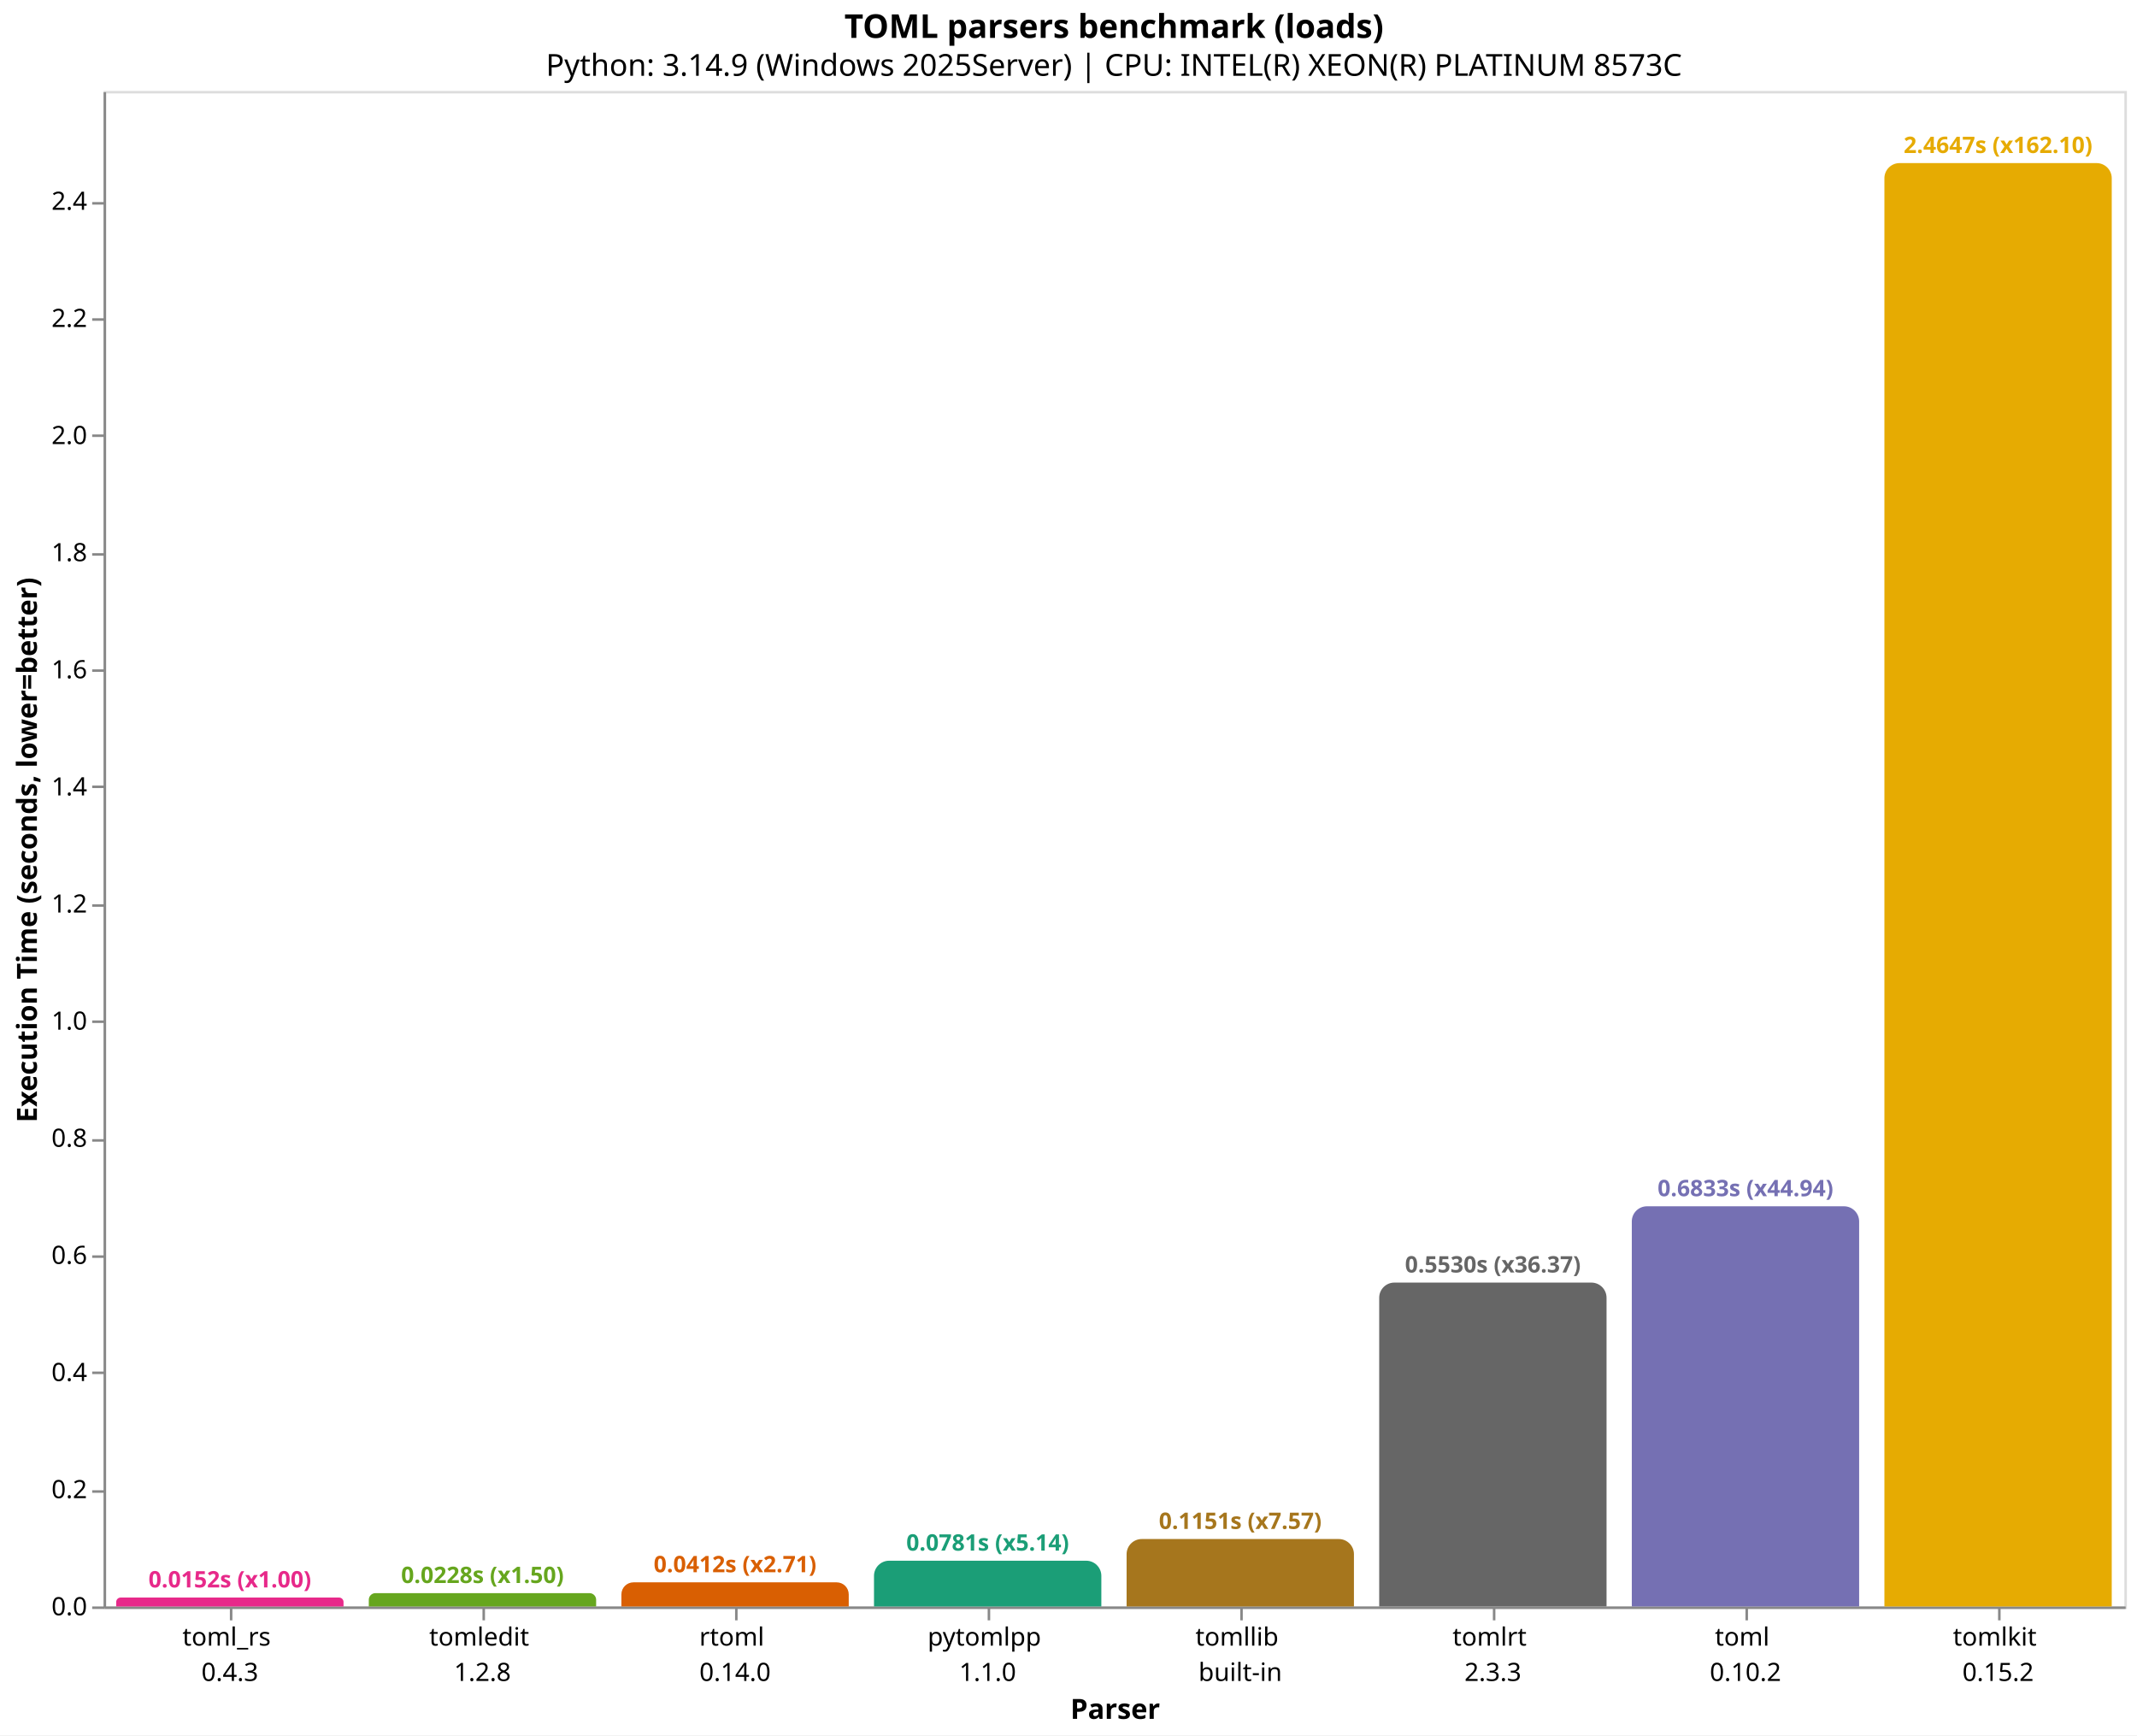
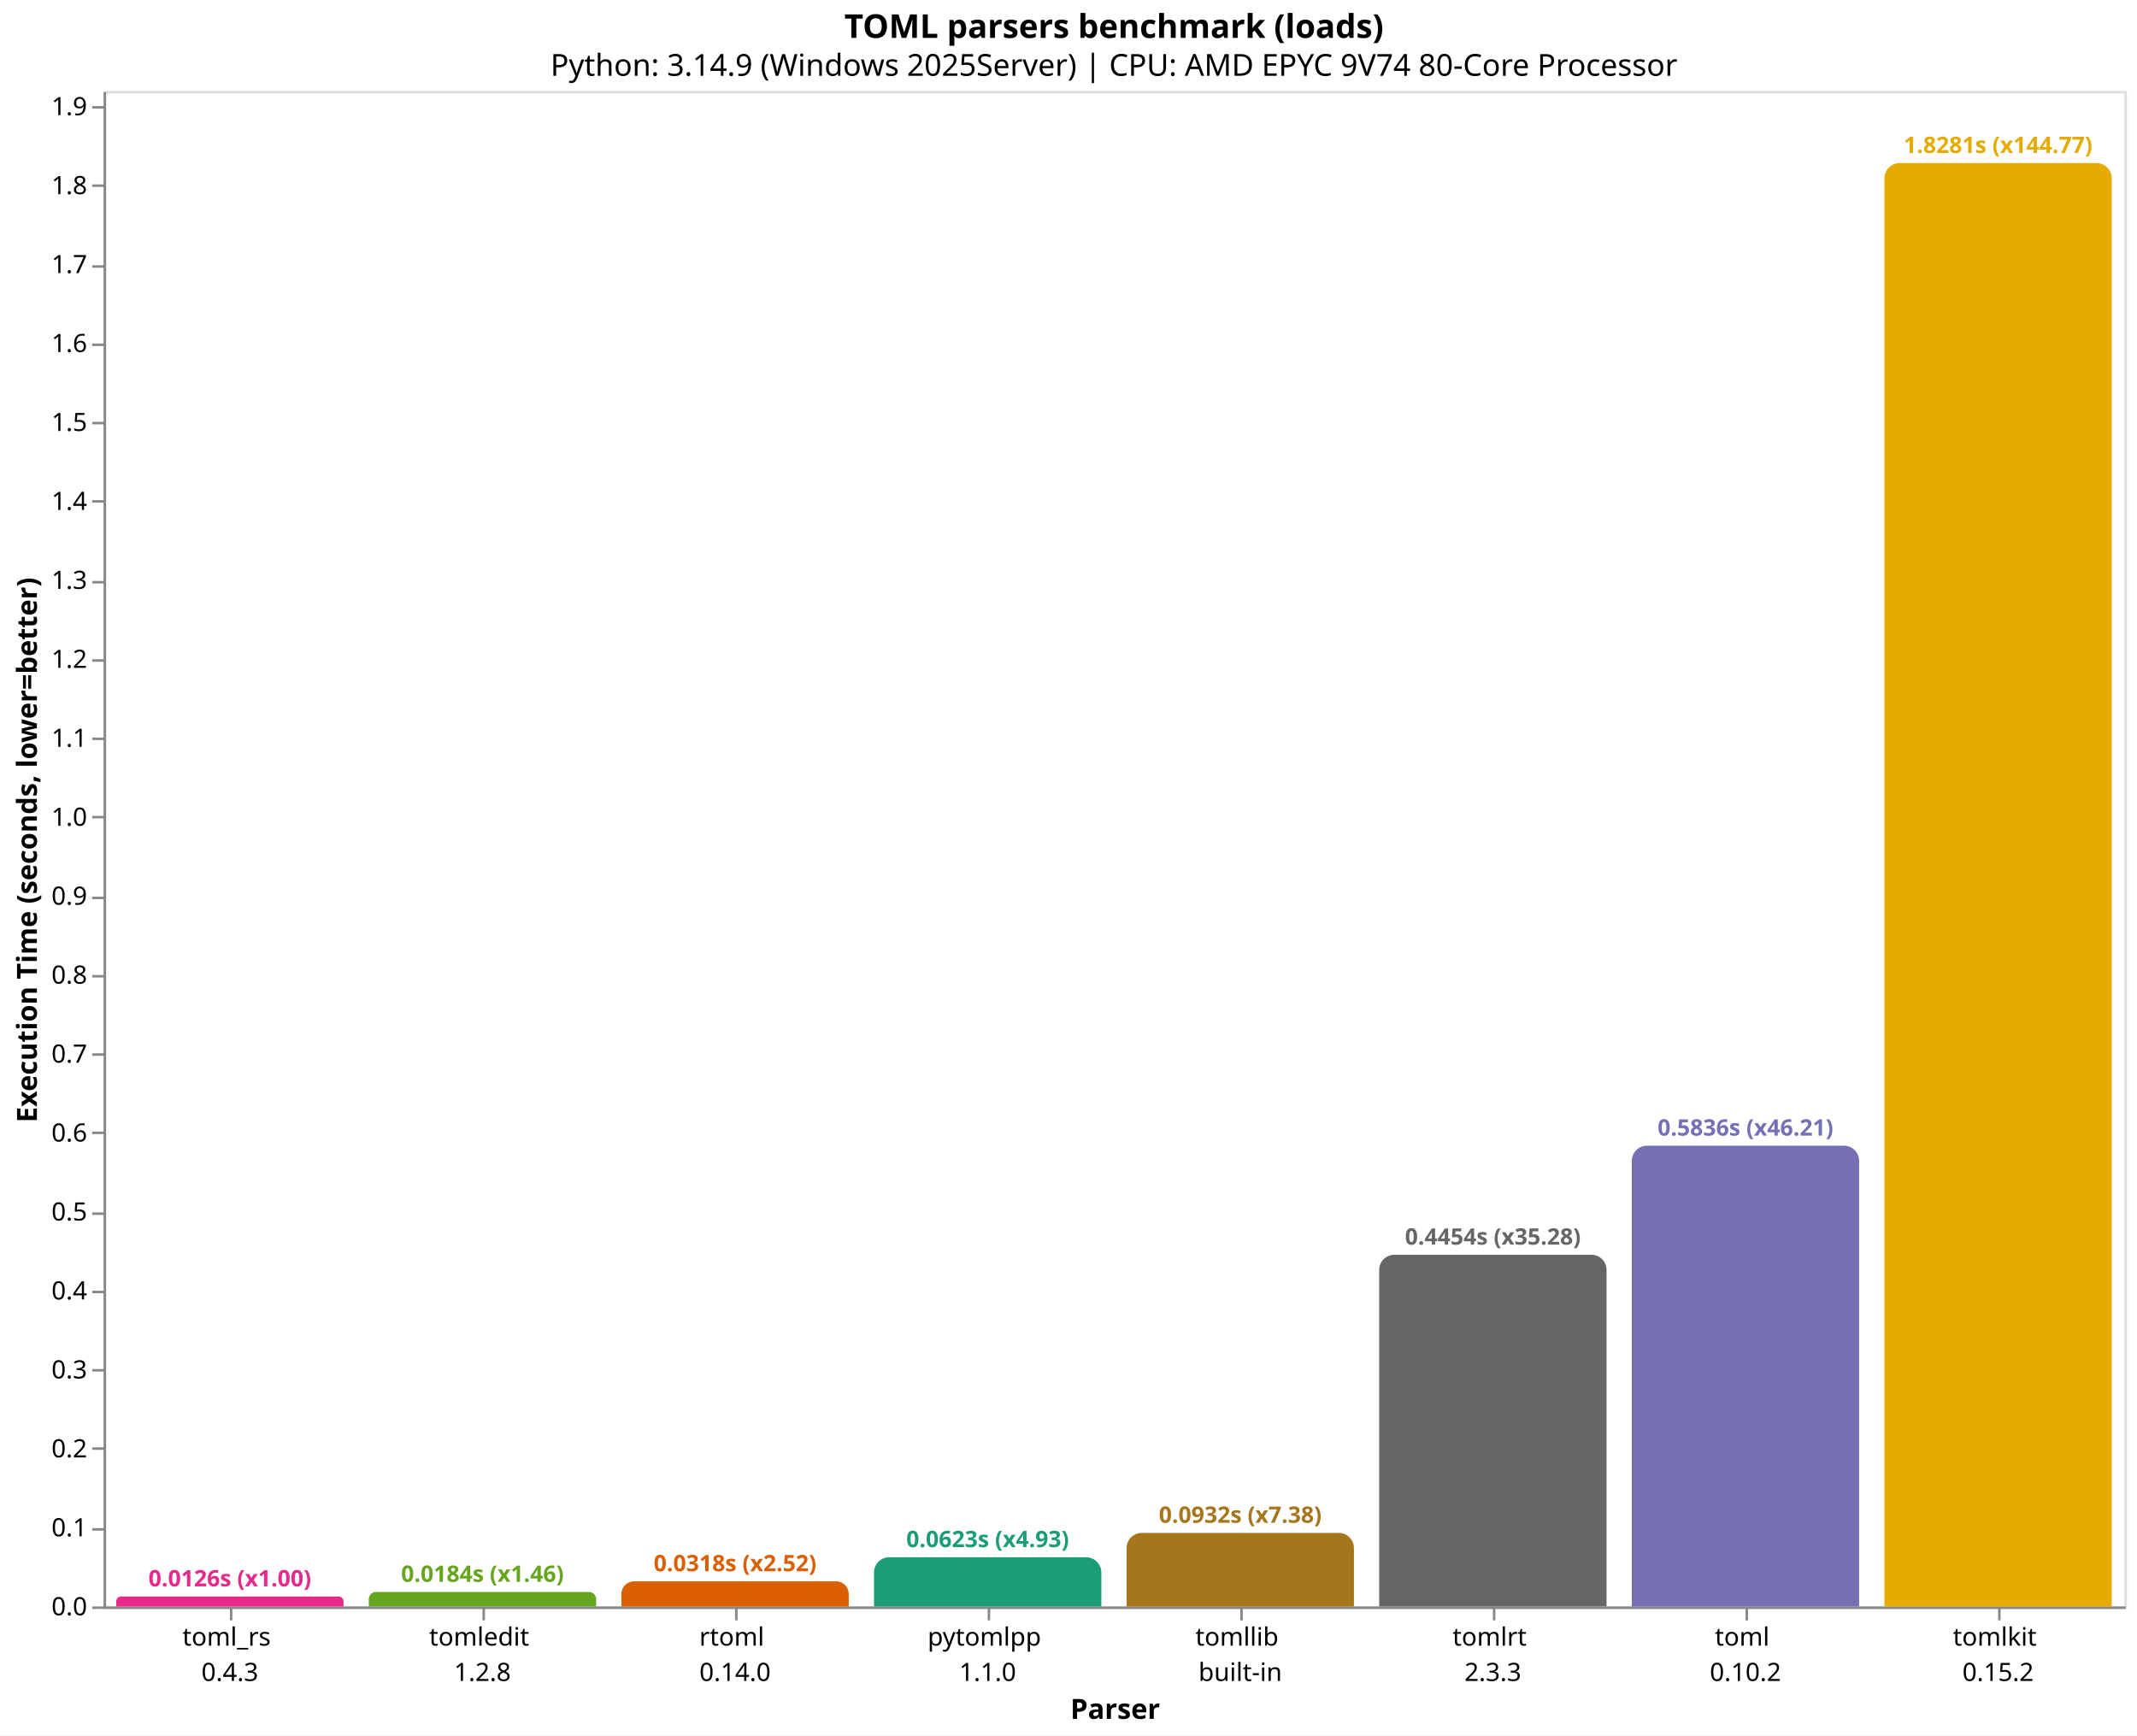
<svg xmlns="http://www.w3.org/2000/svg" version="1.1" class="marks" width="846" height="687" viewBox="0 0 846 687">
  <rect width="846" height="687" fill="white" />
  <g fill="none" stroke-miterlimit="10" transform="translate(41,36)">
    <g class="mark-group role-frame root" role="graphics-object" aria-roledescription="group mark container">
      <g transform="translate(0,0)">
        <path class="background" aria-hidden="true" d="M0.5,0.5h800v600h-800Z" stroke="#ddd" />
        <g>
          <g class="mark-group role-axis" role="graphics-symbol" aria-roledescription="axis" aria-label="X-axis titled 'Parser' for a discrete scale with 8 values: toml_rs&#10;0.4.3, tomledit&#10;1.2.8, rtoml&#10;0.14.0, pytomlpp&#10;1.1.0, tomllib&#10;built-in, ending with tomlkit&#10;0.15.2">
            <g transform="translate(0.5,600.5)">
              <path class="background" aria-hidden="true" d="M0,0h0v0h0Z" pointer-events="none" />
              <g>
                <g class="mark-rule role-axis-tick" pointer-events="none">
                  <line transform="translate(50,0)" x2="0" y2="5" stroke="#888" stroke-width="1" opacity="1" />
                  <line transform="translate(150,0)" x2="0" y2="5" stroke="#888" stroke-width="1" opacity="1" />
                  <line transform="translate(250,0)" x2="0" y2="5" stroke="#888" stroke-width="1" opacity="1" />
                  <line transform="translate(350,0)" x2="0" y2="5" stroke="#888" stroke-width="1" opacity="1" />
                  <line transform="translate(450,0)" x2="0" y2="5" stroke="#888" stroke-width="1" opacity="1" />
                  <line transform="translate(550,0)" x2="0" y2="5" stroke="#888" stroke-width="1" opacity="1" />
                  <line transform="translate(650,0)" x2="0" y2="5" stroke="#888" stroke-width="1" opacity="1" />
                  <line transform="translate(750,0)" x2="0" y2="5" stroke="#888" stroke-width="1" opacity="1" />
                </g>
                <g class="mark-text role-axis-label" pointer-events="none">
                  <text text-anchor="middle" transform="translate(49.5,15)" font-family="sans-serif" font-size="10px" fill="#000" opacity="1">
                    <tspan>toml_rs</tspan>
                    <tspan x="0" dy="14">0.4.3</tspan>
                  </text>
                  <text text-anchor="middle" transform="translate(149.5,15)" font-family="sans-serif" font-size="10px" fill="#000" opacity="1">
                    <tspan>tomledit</tspan>
                    <tspan x="0" dy="14">1.2.8</tspan>
                  </text>
                  <text text-anchor="middle" transform="translate(249.5,15)" font-family="sans-serif" font-size="10px" fill="#000" opacity="1">
                    <tspan>rtoml</tspan>
                    <tspan x="0" dy="14">0.14.0</tspan>
                  </text>
                  <text text-anchor="middle" transform="translate(349.5,15)" font-family="sans-serif" font-size="10px" fill="#000" opacity="1">
                    <tspan>pytomlpp</tspan>
                    <tspan x="0" dy="14">1.1.0</tspan>
                  </text>
                  <text text-anchor="middle" transform="translate(449.5,15)" font-family="sans-serif" font-size="10px" fill="#000" opacity="1">
                    <tspan>tomllib</tspan>
                    <tspan x="0" dy="14">built-in</tspan>
                  </text>
                  <text text-anchor="middle" transform="translate(549.5,15)" font-family="sans-serif" font-size="10px" fill="#000" opacity="1">
                    <tspan>tomlrt</tspan>
                    <tspan x="0" dy="14">2.3.3</tspan>
                  </text>
                  <text text-anchor="middle" transform="translate(649.5,15)" font-family="sans-serif" font-size="10px" fill="#000" opacity="1">
                    <tspan>toml</tspan>
                    <tspan x="0" dy="14">0.10.2</tspan>
                  </text>
                  <text text-anchor="middle" transform="translate(749.5,15)" font-family="sans-serif" font-size="10px" fill="#000" opacity="1">
                    <tspan>tomlkit</tspan>
                    <tspan x="0" dy="14">0.15.2</tspan>
                  </text>
                </g>
                <g class="mark-rule role-axis-domain" pointer-events="none">
                  <line transform="translate(0,0)" x2="800" y2="0" stroke="#888" stroke-width="1" opacity="1" />
                </g>
                <g class="mark-text role-axis-title" pointer-events="none">
                  <text text-anchor="middle" transform="translate(400,44)" font-family="sans-serif" font-size="11px" font-weight="bold" fill="#000" opacity="1">Parser</text>
                </g>
              </g>
              <path class="foreground" aria-hidden="true" d="" pointer-events="none" display="none" />
            </g>
          </g>
-           <g class="mark-group role-axis" role="graphics-symbol" aria-roledescription="axis" aria-label="Y-axis titled 'Execution Time (seconds, lower=better)' for a linear scale with values from 0.0 to 2.6">
+           <g class="mark-group role-axis" role="graphics-symbol" aria-roledescription="axis" aria-label="Y-axis titled 'Execution Time (seconds, lower=better)' for a linear scale with values from 0.0 to 1.9">
            <g transform="translate(0.5,0.5)">
              <path class="background" aria-hidden="true" d="M0,0h0v0h0Z" pointer-events="none" />
              <g>
                <g class="mark-rule role-axis-tick" pointer-events="none">
                  <line transform="translate(0,600)" x2="-5" y2="0" stroke="#888" stroke-width="1" opacity="1" />
-                   <line transform="translate(0,554)" x2="-5" y2="0" stroke="#888" stroke-width="1" opacity="1" />
-                   <line transform="translate(0,507)" x2="-5" y2="0" stroke="#888" stroke-width="1" opacity="1" />
-                   <line transform="translate(0,461)" x2="-5" y2="0" stroke="#888" stroke-width="1" opacity="1" />
-                   <line transform="translate(0,415)" x2="-5" y2="0" stroke="#888" stroke-width="1" opacity="1" />
-                   <line transform="translate(0,368)" x2="-5" y2="0" stroke="#888" stroke-width="1" opacity="1" />
-                   <line transform="translate(0,322)" x2="-5" y2="0" stroke="#888" stroke-width="1" opacity="1" />
-                   <line transform="translate(0,275)" x2="-5" y2="0" stroke="#888" stroke-width="1" opacity="1" />
-                   <line transform="translate(0,229)" x2="-5" y2="0" stroke="#888" stroke-width="1" opacity="1" />
-                   <line transform="translate(0,183)" x2="-5" y2="0" stroke="#888" stroke-width="1" opacity="1" />
-                   <line transform="translate(0,136)" x2="-5" y2="0" stroke="#888" stroke-width="1" opacity="1" />
-                   <line transform="translate(0,90)" x2="-5" y2="0" stroke="#888" stroke-width="1" opacity="1" />
-                   <line transform="translate(0,44)" x2="-5" y2="0" stroke="#888" stroke-width="1" opacity="1" />
+                   <line transform="translate(0,569)" x2="-5" y2="0" stroke="#888" stroke-width="1" opacity="1" />
+                   <line transform="translate(0,537)" x2="-5" y2="0" stroke="#888" stroke-width="1" opacity="1" />
+                   <line transform="translate(0,506)" x2="-5" y2="0" stroke="#888" stroke-width="1" opacity="1" />
+                   <line transform="translate(0,475)" x2="-5" y2="0" stroke="#888" stroke-width="1" opacity="1" />
+                   <line transform="translate(0,444)" x2="-5" y2="0" stroke="#888" stroke-width="1" opacity="1" />
+                   <line transform="translate(0,412)" x2="-5" y2="0" stroke="#888" stroke-width="1" opacity="1" />
+                   <line transform="translate(0,381)" x2="-5" y2="0" stroke="#888" stroke-width="1" opacity="1" />
+                   <line transform="translate(0,350)" x2="-5" y2="0" stroke="#888" stroke-width="1" opacity="1" />
+                   <line transform="translate(0,319)" x2="-5" y2="0" stroke="#888" stroke-width="1" opacity="1" />
+                   <line transform="translate(0,287)" x2="-5" y2="0" stroke="#888" stroke-width="1" opacity="1" />
+                   <line transform="translate(0,256)" x2="-5" y2="0" stroke="#888" stroke-width="1" opacity="1" />
+                   <line transform="translate(0,225)" x2="-5" y2="0" stroke="#888" stroke-width="1" opacity="1" />
+                   <line transform="translate(0,194)" x2="-5" y2="0" stroke="#888" stroke-width="1" opacity="1" />
+                   <line transform="translate(0,162)" x2="-5" y2="0" stroke="#888" stroke-width="1" opacity="1" />
+                   <line transform="translate(0,131)" x2="-5" y2="0" stroke="#888" stroke-width="1" opacity="1" />
+                   <line transform="translate(0,100)" x2="-5" y2="0" stroke="#888" stroke-width="1" opacity="1" />
+                   <line transform="translate(0,69)" x2="-5" y2="0" stroke="#888" stroke-width="1" opacity="1" />
+                   <line transform="translate(0,37)" x2="-5" y2="0" stroke="#888" stroke-width="1" opacity="1" />
+                   <line transform="translate(0,6)" x2="-5" y2="0" stroke="#888" stroke-width="1" opacity="1" />
                </g>
                <g class="mark-text role-axis-label" pointer-events="none">
                  <text text-anchor="end" transform="translate(-7,603)" font-family="sans-serif" font-size="10px" fill="#000" opacity="1">0.0</text>
-                   <text text-anchor="end" transform="translate(-7,556.6308)" font-family="sans-serif" font-size="10px" fill="#000" opacity="1">0.2</text>
-                   <text text-anchor="end" transform="translate(-7,510.2616)" font-family="sans-serif" font-size="10px" fill="#000" opacity="1">0.4</text>
-                   <text text-anchor="end" transform="translate(-7,463.8924)" font-family="sans-serif" font-size="10px" fill="#000" opacity="1">0.6</text>
-                   <text text-anchor="end" transform="translate(-7,417.5232)" font-family="sans-serif" font-size="10px" fill="#000" opacity="1">0.8</text>
-                   <text text-anchor="end" transform="translate(-7,371.1539)" font-family="sans-serif" font-size="10px" fill="#000" opacity="1">1.0</text>
-                   <text text-anchor="end" transform="translate(-7,324.7847)" font-family="sans-serif" font-size="10px" fill="#000" opacity="1">1.2</text>
-                   <text text-anchor="end" transform="translate(-7,278.4155)" font-family="sans-serif" font-size="10px" fill="#000" opacity="1">1.4</text>
-                   <text text-anchor="end" transform="translate(-7,232.0463)" font-family="sans-serif" font-size="10px" fill="#000" opacity="1">1.6</text>
-                   <text text-anchor="end" transform="translate(-7,185.6771)" font-family="sans-serif" font-size="10px" fill="#000" opacity="1">1.8</text>
-                   <text text-anchor="end" transform="translate(-7,139.3079)" font-family="sans-serif" font-size="10px" fill="#000" opacity="1">2.0</text>
-                   <text text-anchor="end" transform="translate(-7,92.93867)" font-family="sans-serif" font-size="10px" fill="#000" opacity="1">2.2</text>
-                   <text text-anchor="end" transform="translate(-7,46.56946)" font-family="sans-serif" font-size="10px" fill="#000" opacity="1">2.4</text>
+                   <text text-anchor="end" transform="translate(-7,571.742)" font-family="sans-serif" font-size="10px" fill="#000" opacity="1">0.1</text>
+                   <text text-anchor="end" transform="translate(-7,540.4841)" font-family="sans-serif" font-size="10px" fill="#000" opacity="1">0.2</text>
+                   <text text-anchor="end" transform="translate(-7,509.2261)" font-family="sans-serif" font-size="10px" fill="#000" opacity="1">0.3</text>
+                   <text text-anchor="end" transform="translate(-7,477.9681)" font-family="sans-serif" font-size="10px" fill="#000" opacity="1">0.4</text>
+                   <text text-anchor="end" transform="translate(-7,446.7101)" font-family="sans-serif" font-size="10px" fill="#000" opacity="1">0.5</text>
+                   <text text-anchor="end" transform="translate(-7,415.4522)" font-family="sans-serif" font-size="10px" fill="#000" opacity="1">0.6</text>
+                   <text text-anchor="end" transform="translate(-7,384.1942)" font-family="sans-serif" font-size="10px" fill="#000" opacity="1">0.7</text>
+                   <text text-anchor="end" transform="translate(-7,352.9362)" font-family="sans-serif" font-size="10px" fill="#000" opacity="1">0.8</text>
+                   <text text-anchor="end" transform="translate(-7,321.6782)" font-family="sans-serif" font-size="10px" fill="#000" opacity="1">0.9</text>
+                   <text text-anchor="end" transform="translate(-7,290.4203)" font-family="sans-serif" font-size="10px" fill="#000" opacity="1">1.0</text>
+                   <text text-anchor="end" transform="translate(-7,259.1623)" font-family="sans-serif" font-size="10px" fill="#000" opacity="1">1.1</text>
+                   <text text-anchor="end" transform="translate(-7,227.9043)" font-family="sans-serif" font-size="10px" fill="#000" opacity="1">1.2</text>
+                   <text text-anchor="end" transform="translate(-7,196.6463)" font-family="sans-serif" font-size="10px" fill="#000" opacity="1">1.3</text>
+                   <text text-anchor="end" transform="translate(-7,165.3884)" font-family="sans-serif" font-size="10px" fill="#000" opacity="1">1.4</text>
+                   <text text-anchor="end" transform="translate(-7,134.1304)" font-family="sans-serif" font-size="10px" fill="#000" opacity="1">1.5</text>
+                   <text text-anchor="end" transform="translate(-7,102.8724)" font-family="sans-serif" font-size="10px" fill="#000" opacity="1">1.6</text>
+                   <text text-anchor="end" transform="translate(-7,71.61443)" font-family="sans-serif" font-size="10px" fill="#000" opacity="1">1.7</text>
+                   <text text-anchor="end" transform="translate(-7,40.35645)" font-family="sans-serif" font-size="10px" fill="#000" opacity="1">1.8</text>
+                   <text text-anchor="end" transform="translate(-7,9.098476)" font-family="sans-serif" font-size="10px" fill="#000" opacity="1">1.9</text>
                </g>
                <g class="mark-rule role-axis-domain" pointer-events="none">
                  <line transform="translate(0,600)" x2="0" y2="-600" stroke="#888" stroke-width="1" opacity="1" />
                </g>
                <g class="mark-text role-axis-title" pointer-events="none">
                  <text text-anchor="middle" transform="translate(-24.90137,300) rotate(-90) translate(0,-2)" font-family="sans-serif" font-size="11px" font-weight="bold" fill="#000" opacity="1">Execution Time (seconds, lower=better)</text>
                </g>
              </g>
              <path class="foreground" aria-hidden="true" d="" pointer-events="none" display="none" />
            </g>
          </g>
          <g class="mark-group role-scope" role="graphics-object" aria-roledescription="group mark container">
-             <g transform="translate(5,596.4749)">
-               <path class="background" aria-hidden="true" d="M1.763,0L88.237,0C89.21,0,90,0.79,90,1.763L90,3.525C90,3.525,90,3.525,90,3.525L0,3.525C0,3.525,0,3.525,0,3.525L0,1.763C0,0.79,0.79,0,1.763,0Z" />
+             <g transform="translate(5,596.053)">
+               <path class="background" aria-hidden="true" d="M1.974,0L88.026,0C89.116,0,90,0.884,90,1.974L90,3.947C90,3.947,90,3.947,90,3.947L0,3.947C0,3.947,0,3.947,0,3.947L0,1.974C0,0.884,0.884,0,1.974,0Z" />
              <g clip-path="url(#clip1)">
                <g class="mark-group role-scope" role="graphics-object" aria-roledescription="group mark container">
-                   <g transform="translate(0,-596.4749)">
-                     <path class="background" aria-hidden="true" d="M0,0h90v0h-90Z" />
-                     <g>
-                       <g class="mark-rect role-mark layer_0_marks" role="graphics-object" aria-roledescription="rect mark container">
-                         <path aria-label="Parser: toml_rs&#10;0.4.3; Execution Time (seconds, lower=better): 0.0152045; parser: toml_rs; Execution Time (s): 0.0152; Slowdown: 1.00" role="graphics-symbol" aria-roledescription="bar" d="M0,596.475h90v3.525h-90Z" fill="#e7298a" />
-                       </g>
-                     </g>
-                     <path class="foreground" aria-hidden="true" d="" display="none" />
-                   </g>
-                 </g>
-               </g>
-               <path class="foreground" aria-hidden="true" d="" display="none" />
-             </g>
-             <g transform="translate(105,594.7252)">
-               <path class="background" aria-hidden="true" d="M2.637,0L87.363,0C88.818,0,90,1.182,90,2.637L90,5.275C90,5.275,90,5.275,90,5.275L0,5.275C0,5.275,0,5.275,0,5.275L0,2.637C0,1.182,1.182,0,2.637,0Z" />
+                   <g transform="translate(0,-596.053)">
+                     <path class="background" aria-hidden="true" d="M0,0h90v0h-90Z" />
+                     <g>
+                       <g class="mark-rect role-mark layer_0_marks" role="graphics-object" aria-roledescription="rect mark container">
+                         <path aria-label="Parser: toml_rs&#10;0.4.3; Execution Time (seconds, lower=better): 0.0126273; parser: toml_rs; Execution Time (s): 0.0126; Slowdown: 1.00" role="graphics-symbol" aria-roledescription="bar" d="M0,596.053h90v3.947h-90Z" fill="#e7298a" />
+                       </g>
+                     </g>
+                     <path class="foreground" aria-hidden="true" d="" display="none" />
+                   </g>
+                 </g>
+               </g>
+               <path class="foreground" aria-hidden="true" d="" display="none" />
+             </g>
+             <g transform="translate(105,594.2545)">
+               <path class="background" aria-hidden="true" d="M2.873,0L87.127,0C88.713,0,90,1.287,90,2.873L90,5.745C90,5.745,90,5.745,90,5.745L0,5.745C0,5.745,0,5.745,0,5.745L0,2.873C0,1.287,1.287,0,2.873,0Z" />
              <g clip-path="url(#clip2)">
                <g class="mark-group role-scope" role="graphics-object" aria-roledescription="group mark container">
-                   <g transform="translate(0,-594.7252)">
-                     <path class="background" aria-hidden="true" d="M0,0h90v0h-90Z" />
-                     <g>
-                       <g class="mark-rect role-mark layer_0_marks" role="graphics-object" aria-roledescription="rect mark container">
-                         <path aria-label="Parser: tomledit&#10;1.2.8; Execution Time (seconds, lower=better): 0.0227512; parser: tomledit; Execution Time (s): 0.0228; Slowdown: 1.50" role="graphics-symbol" aria-roledescription="bar" d="M0,594.725h90v5.275h-90Z" fill="#66a61e" />
-                       </g>
-                     </g>
-                     <path class="foreground" aria-hidden="true" d="" display="none" />
-                   </g>
-                 </g>
-               </g>
-               <path class="foreground" aria-hidden="true" d="" display="none" />
-             </g>
-             <g transform="translate(205,590.4559)">
-               <path class="background" aria-hidden="true" d="M4.772,0L85.228,0C87.862,0,90,2.138,90,4.772L90,9.544C90,9.544,90,9.544,90,9.544L0,9.544C0,9.544,0,9.544,0,9.544L0,4.772C0,2.138,2.138,0,4.772,0Z" />
+                   <g transform="translate(0,-594.2545)">
+                     <path class="background" aria-hidden="true" d="M0,0h90v0h-90Z" />
+                     <g>
+                       <g class="mark-rect role-mark layer_0_marks" role="graphics-object" aria-roledescription="rect mark container">
+                         <path aria-label="Parser: tomledit&#10;1.2.8; Execution Time (seconds, lower=better): 0.0183808; parser: tomledit; Execution Time (s): 0.0184; Slowdown: 1.46" role="graphics-symbol" aria-roledescription="bar" d="M0,594.255h90v5.745h-90Z" fill="#66a61e" />
+                       </g>
+                     </g>
+                     <path class="foreground" aria-hidden="true" d="" display="none" />
+                   </g>
+                 </g>
+               </g>
+               <path class="foreground" aria-hidden="true" d="" display="none" />
+             </g>
+             <g transform="translate(205,590.0667)">
+               <path class="background" aria-hidden="true" d="M4.967,0L85.033,0C87.775,0,90,2.225,90,4.967L90,9.933C90,9.933,90,9.933,90,9.933L0,9.933C0,9.933,0,9.933,0,9.933L0,4.967C0,2.225,2.225,0,4.967,0Z" />
              <g clip-path="url(#clip3)">
                <g class="mark-group role-scope" role="graphics-object" aria-roledescription="group mark container">
-                   <g transform="translate(0,-590.4559)">
-                     <path class="background" aria-hidden="true" d="M0,0h90v0h-90Z" />
-                     <g>
-                       <g class="mark-rect role-mark layer_0_marks" role="graphics-object" aria-roledescription="rect mark container">
-                         <path aria-label="Parser: rtoml&#10;0.14.0; Execution Time (seconds, lower=better): 0.0411657; parser: rtoml; Execution Time (s): 0.0412; Slowdown: 2.71" role="graphics-symbol" aria-roledescription="bar" d="M0,590.456h90v9.544h-90Z" fill="#d95f02" />
-                       </g>
-                     </g>
-                     <path class="foreground" aria-hidden="true" d="" display="none" />
-                   </g>
-                 </g>
-               </g>
-               <path class="foreground" aria-hidden="true" d="" display="none" />
-             </g>
-             <g transform="translate(305,581.895)">
-               <path class="background" aria-hidden="true" d="M6,0L84,0C87.311,0,90,2.689,90,6L90,18.105C90,18.105,90,18.105,90,18.105L0,18.105C0,18.105,0,18.105,0,18.105L0,6C0,2.689,2.689,0,6,0Z" />
+                   <g transform="translate(0,-590.0667)">
+                     <path class="background" aria-hidden="true" d="M0,0h90v0h-90Z" />
+                     <g>
+                       <g class="mark-rect role-mark layer_0_marks" role="graphics-object" aria-roledescription="rect mark container">
+                         <path aria-label="Parser: rtoml&#10;0.14.0; Execution Time (seconds, lower=better): 0.0317784; parser: rtoml; Execution Time (s): 0.0318; Slowdown: 2.52" role="graphics-symbol" aria-roledescription="bar" d="M0,590.067h90v9.933h-90Z" fill="#d95f02" />
+                       </g>
+                     </g>
+                     <path class="foreground" aria-hidden="true" d="" display="none" />
+                   </g>
+                 </g>
+               </g>
+               <path class="foreground" aria-hidden="true" d="" display="none" />
+             </g>
+             <g transform="translate(305,580.5233)">
+               <path class="background" aria-hidden="true" d="M6,0L84,0C87.311,0,90,2.689,90,6L90,19.477C90,19.477,90,19.477,90,19.477L0,19.477C0,19.477,0,19.477,0,19.477L0,6C0,2.689,2.689,0,6,0Z" />
              <g clip-path="url(#clip4)">
                <g class="mark-group role-scope" role="graphics-object" aria-roledescription="group mark container">
-                   <g transform="translate(0,-581.895)">
-                     <path class="background" aria-hidden="true" d="M0,0h90v0h-90Z" />
-                     <g>
-                       <g class="mark-rect role-mark layer_0_marks" role="graphics-object" aria-roledescription="rect mark container">
-                         <path aria-label="Parser: pytomlpp&#10;1.1.0; Execution Time (seconds, lower=better): 0.0780904; parser: pytomlpp; Execution Time (s): 0.0781; Slowdown: 5.14" role="graphics-symbol" aria-roledescription="bar" d="M0,581.895h90v18.105h-90Z" fill="#1b9e77" />
-                       </g>
-                     </g>
-                     <path class="foreground" aria-hidden="true" d="" display="none" />
-                   </g>
-                 </g>
-               </g>
-               <path class="foreground" aria-hidden="true" d="" display="none" />
-             </g>
-             <g transform="translate(405,573.3092)">
-               <path class="background" aria-hidden="true" d="M6,0L84,0C87.311,0,90,2.689,90,6L90,26.691C90,26.691,90,26.691,90,26.691L0,26.691C0,26.691,0,26.691,0,26.691L0,6C0,2.689,2.689,0,6,0Z" />
+                   <g transform="translate(0,-580.5233)">
+                     <path class="background" aria-hidden="true" d="M0,0h90v0h-90Z" />
+                     <g>
+                       <g class="mark-rect role-mark layer_0_marks" role="graphics-object" aria-roledescription="rect mark container">
+                         <path aria-label="Parser: pytomlpp&#10;1.1.0; Execution Time (seconds, lower=better): 0.0623096; parser: pytomlpp; Execution Time (s): 0.0623; Slowdown: 4.93" role="graphics-symbol" aria-roledescription="bar" d="M0,580.523h90v19.477h-90Z" fill="#1b9e77" />
+                       </g>
+                     </g>
+                     <path class="foreground" aria-hidden="true" d="" display="none" />
+                   </g>
+                 </g>
+               </g>
+               <path class="foreground" aria-hidden="true" d="" display="none" />
+             </g>
+             <g transform="translate(405,570.879)">
+               <path class="background" aria-hidden="true" d="M6,0L84,0C87.311,0,90,2.689,90,6L90,29.121C90,29.121,90,29.121,90,29.121L0,29.121C0,29.121,0,29.121,0,29.121L0,6C0,2.689,2.689,0,6,0Z" />
              <g clip-path="url(#clip5)">
                <g class="mark-group role-scope" role="graphics-object" aria-roledescription="group mark container">
-                   <g transform="translate(0,-573.3092)">
-                     <path class="background" aria-hidden="true" d="M0,0h90v0h-90Z" />
-                     <g>
-                       <g class="mark-rect role-mark layer_0_marks" role="graphics-object" aria-roledescription="rect mark container">
-                         <path aria-label="Parser: tomllib&#10;built-in; Execution Time (seconds, lower=better): 0.1151229; parser: tomllib; Execution Time (s): 0.1151; Slowdown: 7.57" role="graphics-symbol" aria-roledescription="bar" d="M0,573.309h90v26.691h-90Z" fill="#a6761d" />
-                       </g>
-                     </g>
-                     <path class="foreground" aria-hidden="true" d="" display="none" />
-                   </g>
-                 </g>
-               </g>
-               <path class="foreground" aria-hidden="true" d="" display="none" />
-             </g>
-             <g transform="translate(505,471.7835)">
-               <path class="background" aria-hidden="true" d="M6,0L84,0C87.311,0,90,2.689,90,6L90,128.216C90,128.216,90,128.216,90,128.216L0,128.216C0,128.216,0,128.216,0,128.216L0,6C0,2.689,2.689,0,6,0Z" />
+                   <g transform="translate(0,-570.879)">
+                     <path class="background" aria-hidden="true" d="M0,0h90v0h-90Z" />
+                     <g>
+                       <g class="mark-rect role-mark layer_0_marks" role="graphics-object" aria-roledescription="rect mark container">
+                         <path aria-label="Parser: tomllib&#10;built-in; Execution Time (seconds, lower=better): 0.0931635; parser: tomllib; Execution Time (s): 0.0932; Slowdown: 7.38" role="graphics-symbol" aria-roledescription="bar" d="M0,570.879h90v29.121h-90Z" fill="#a6761d" />
+                       </g>
+                     </g>
+                     <path class="foreground" aria-hidden="true" d="" display="none" />
+                   </g>
+                 </g>
+               </g>
+               <path class="foreground" aria-hidden="true" d="" display="none" />
+             </g>
+             <g transform="translate(505,460.7635)">
+               <path class="background" aria-hidden="true" d="M6,0L84,0C87.311,0,90,2.689,90,6L90,139.236C90,139.236,90,139.236,90,139.236L0,139.236C0,139.236,0,139.236,0,139.236L0,6C0,2.689,2.689,0,6,0Z" />
              <g clip-path="url(#clip6)">
                <g class="mark-group role-scope" role="graphics-object" aria-roledescription="group mark container">
-                   <g transform="translate(0,-471.7835)">
-                     <path class="background" aria-hidden="true" d="M0,0h90v0h-90Z" />
-                     <g>
-                       <g class="mark-rect role-mark layer_0_marks" role="graphics-object" aria-roledescription="rect mark container">
-                         <path aria-label="Parser: tomlrt&#10;2.3.3; Execution Time (seconds, lower=better): 0.5530241; parser: tomlrt; Execution Time (s): 0.5530; Slowdown: 36.37" role="graphics-symbol" aria-roledescription="bar" d="M0,471.784h90v128.216h-90Z" fill="#666666" />
-                       </g>
-                     </g>
-                     <path class="foreground" aria-hidden="true" d="" display="none" />
-                   </g>
-                 </g>
-               </g>
-               <path class="foreground" aria-hidden="true" d="" display="none" />
-             </g>
-             <g transform="translate(605,441.5767)">
-               <path class="background" aria-hidden="true" d="M6,0L84,0C87.311,0,90,2.689,90,6L90,158.423C90,158.423,90,158.423,90,158.423L0,158.423C0,158.423,0,158.423,0,158.423L0,6C0,2.689,2.689,0,6,0Z" />
+                   <g transform="translate(0,-460.7635)">
+                     <path class="background" aria-hidden="true" d="M0,0h90v0h-90Z" />
+                     <g>
+                       <g class="mark-rect role-mark layer_0_marks" role="graphics-object" aria-roledescription="rect mark container">
+                         <path aria-label="Parser: tomlrt&#10;2.3.3; Execution Time (seconds, lower=better): 0.445443; parser: tomlrt; Execution Time (s): 0.4454; Slowdown: 35.28" role="graphics-symbol" aria-roledescription="bar" d="M0,460.764h90v139.236h-90Z" fill="#666666" />
+                       </g>
+                     </g>
+                     <path class="foreground" aria-hidden="true" d="" display="none" />
+                   </g>
+                 </g>
+               </g>
+               <path class="foreground" aria-hidden="true" d="" display="none" />
+             </g>
+             <g transform="translate(605,417.594)">
+               <path class="background" aria-hidden="true" d="M6,0L84,0C87.311,0,90,2.689,90,6L90,182.406C90,182.406,90,182.406,90,182.406L0,182.406C0,182.406,0,182.406,0,182.406L0,6C0,2.689,2.689,0,6,0Z" />
              <g clip-path="url(#clip7)">
                <g class="mark-group role-scope" role="graphics-object" aria-roledescription="group mark container">
-                   <g transform="translate(0,-441.5767)">
-                     <path class="background" aria-hidden="true" d="M0,0h90v0h-90Z" />
-                     <g>
-                       <g class="mark-rect role-mark layer_0_marks" role="graphics-object" aria-roledescription="rect mark container">
-                         <path aria-label="Parser: toml&#10;0.10.2; Execution Time (seconds, lower=better): 0.6833126; parser: toml; Execution Time (s): 0.6833; Slowdown: 44.94" role="graphics-symbol" aria-roledescription="bar" d="M0,441.577h90v158.423h-90Z" fill="#7570b3" />
+                   <g transform="translate(0,-417.594)">
+                     <path class="background" aria-hidden="true" d="M0,0h90v0h-90Z" />
+                     <g>
+                       <g class="mark-rect role-mark layer_0_marks" role="graphics-object" aria-roledescription="rect mark container">
+                         <path aria-label="Parser: toml&#10;0.10.2; Execution Time (seconds, lower=better): 0.5835504; parser: toml; Execution Time (s): 0.5836; Slowdown: 46.21" role="graphics-symbol" aria-roledescription="bar" d="M0,417.594h90v182.406h-90Z" fill="#7570b3" />
                      </g>
                    </g>
                    <path class="foreground" aria-hidden="true" d="" display="none" />
                  </g>
                </g>
              </g>
              <path class="foreground" aria-hidden="true" d="" display="none" />
            </g>
            <g transform="translate(705,28.57143)">
              <path class="background" aria-hidden="true" d="M6,0L84,0C87.311,0,90,2.689,90,6L90,571.429C90,571.429,90,571.429,90,571.429L0,571.429C0,571.429,0,571.429,0,571.429L0,6C0,2.689,2.689,0,6,0Z" />
              <g clip-path="url(#clip8)">
                <g class="mark-group role-scope" role="graphics-object" aria-roledescription="group mark container">
                  <g transform="translate(0,-28.57143)">
                    <path class="background" aria-hidden="true" d="M0,0h90v0h-90Z" />
                    <g>
                      <g class="mark-rect role-mark layer_0_marks" role="graphics-object" aria-roledescription="rect mark container">
-                         <path aria-label="Parser: tomlkit&#10;0.15.2; Execution Time (seconds, lower=better): 2.4646896; parser: tomlkit; Execution Time (s): 2.4647; Slowdown: 162.10" role="graphics-symbol" aria-roledescription="bar" d="M0,28.571h90v571.429h-90Z" fill="#e6ab02" />
+                         <path aria-label="Parser: tomlkit&#10;0.15.2; Execution Time (seconds, lower=better): 1.8281049; parser: tomlkit; Execution Time (s): 1.8281; Slowdown: 144.77" role="graphics-symbol" aria-roledescription="bar" d="M0,28.571h90v571.429h-90Z" fill="#e6ab02" />
                      </g>
                    </g>
                    <path class="foreground" aria-hidden="true" d="" display="none" />
                  </g>
                </g>
              </g>
              <path class="foreground" aria-hidden="true" d="" display="none" />
            </g>
          </g>
          <g class="mark-text role-mark layer_1_marks" role="graphics-object" aria-roledescription="text mark container">
-             <text aria-label="Parser: toml_rs&#10;0.4.3; Execution Time (seconds, lower=better): 0.0152045; parser: toml_rs; label: 0.0152s (x1.00); Execution Time (s): 0.0152; Slowdown: 1.00" role="graphics-symbol" aria-roledescription="text mark" text-anchor="middle" transform="translate(50,592.4749)" font-family="sans-serif" font-size="9px" font-weight="bold" fill="#e7298a">0.0152s (x1.00)</text>
-             <text aria-label="Parser: tomledit&#10;1.2.8; Execution Time (seconds, lower=better): 0.0227512; parser: tomledit; label: 0.0228s (x1.50); Execution Time (s): 0.0228; Slowdown: 1.50" role="graphics-symbol" aria-roledescription="text mark" text-anchor="middle" transform="translate(150,590.7252)" font-family="sans-serif" font-size="9px" font-weight="bold" fill="#66a61e">0.0228s (x1.50)</text>
-             <text aria-label="Parser: rtoml&#10;0.14.0; Execution Time (seconds, lower=better): 0.0411657; parser: rtoml; label: 0.0412s (x2.71); Execution Time (s): 0.0412; Slowdown: 2.71" role="graphics-symbol" aria-roledescription="text mark" text-anchor="middle" transform="translate(250,586.4559)" font-family="sans-serif" font-size="9px" font-weight="bold" fill="#d95f02">0.0412s (x2.71)</text>
-             <text aria-label="Parser: pytomlpp&#10;1.1.0; Execution Time (seconds, lower=better): 0.0780904; parser: pytomlpp; label: 0.0781s (x5.14); Execution Time (s): 0.0781; Slowdown: 5.14" role="graphics-symbol" aria-roledescription="text mark" text-anchor="middle" transform="translate(350,577.895)" font-family="sans-serif" font-size="9px" font-weight="bold" fill="#1b9e77">0.0781s (x5.14)</text>
-             <text aria-label="Parser: tomllib&#10;built-in; Execution Time (seconds, lower=better): 0.1151229; parser: tomllib; label: 0.1151s (x7.57); Execution Time (s): 0.1151; Slowdown: 7.57" role="graphics-symbol" aria-roledescription="text mark" text-anchor="middle" transform="translate(450,569.3092)" font-family="sans-serif" font-size="9px" font-weight="bold" fill="#a6761d">0.1151s (x7.57)</text>
-             <text aria-label="Parser: tomlrt&#10;2.3.3; Execution Time (seconds, lower=better): 0.5530241; parser: tomlrt; label: 0.5530s (x36.37); Execution Time (s): 0.5530; Slowdown: 36.37" role="graphics-symbol" aria-roledescription="text mark" text-anchor="middle" transform="translate(550,467.7835)" font-family="sans-serif" font-size="9px" font-weight="bold" fill="#666666">0.5530s (x36.37)</text>
-             <text aria-label="Parser: toml&#10;0.10.2; Execution Time (seconds, lower=better): 0.6833126; parser: toml; label: 0.6833s (x44.94); Execution Time (s): 0.6833; Slowdown: 44.94" role="graphics-symbol" aria-roledescription="text mark" text-anchor="middle" transform="translate(650,437.5767)" font-family="sans-serif" font-size="9px" font-weight="bold" fill="#7570b3">0.6833s (x44.94)</text>
-             <text aria-label="Parser: tomlkit&#10;0.15.2; Execution Time (seconds, lower=better): 2.4646896; parser: tomlkit; label: 2.4647s (x162.10); Execution Time (s): 2.4647; Slowdown: 162.10" role="graphics-symbol" aria-roledescription="text mark" text-anchor="middle" transform="translate(750,24.57143)" font-family="sans-serif" font-size="9px" font-weight="bold" fill="#e6ab02">2.4647s (x162.10)</text>
+             <text aria-label="Parser: toml_rs&#10;0.4.3; Execution Time (seconds, lower=better): 0.0126273; parser: toml_rs; label: 0.0126s (x1.00); Execution Time (s): 0.0126; Slowdown: 1.00" role="graphics-symbol" aria-roledescription="text mark" text-anchor="middle" transform="translate(50,592.053)" font-family="sans-serif" font-size="9px" font-weight="bold" fill="#e7298a">0.0126s (x1.00)</text>
+             <text aria-label="Parser: tomledit&#10;1.2.8; Execution Time (seconds, lower=better): 0.0183808; parser: tomledit; label: 0.0184s (x1.46); Execution Time (s): 0.0184; Slowdown: 1.46" role="graphics-symbol" aria-roledescription="text mark" text-anchor="middle" transform="translate(150,590.2545)" font-family="sans-serif" font-size="9px" font-weight="bold" fill="#66a61e">0.0184s (x1.46)</text>
+             <text aria-label="Parser: rtoml&#10;0.14.0; Execution Time (seconds, lower=better): 0.0317784; parser: rtoml; label: 0.0318s (x2.52); Execution Time (s): 0.0318; Slowdown: 2.52" role="graphics-symbol" aria-roledescription="text mark" text-anchor="middle" transform="translate(250,586.0667)" font-family="sans-serif" font-size="9px" font-weight="bold" fill="#d95f02">0.0318s (x2.52)</text>
+             <text aria-label="Parser: pytomlpp&#10;1.1.0; Execution Time (seconds, lower=better): 0.0623096; parser: pytomlpp; label: 0.0623s (x4.93); Execution Time (s): 0.0623; Slowdown: 4.93" role="graphics-symbol" aria-roledescription="text mark" text-anchor="middle" transform="translate(350,576.5233)" font-family="sans-serif" font-size="9px" font-weight="bold" fill="#1b9e77">0.0623s (x4.93)</text>
+             <text aria-label="Parser: tomllib&#10;built-in; Execution Time (seconds, lower=better): 0.0931635; parser: tomllib; label: 0.0932s (x7.38); Execution Time (s): 0.0932; Slowdown: 7.38" role="graphics-symbol" aria-roledescription="text mark" text-anchor="middle" transform="translate(450,566.879)" font-family="sans-serif" font-size="9px" font-weight="bold" fill="#a6761d">0.0932s (x7.38)</text>
+             <text aria-label="Parser: tomlrt&#10;2.3.3; Execution Time (seconds, lower=better): 0.445443; parser: tomlrt; label: 0.4454s (x35.28); Execution Time (s): 0.4454; Slowdown: 35.28" role="graphics-symbol" aria-roledescription="text mark" text-anchor="middle" transform="translate(550,456.7635)" font-family="sans-serif" font-size="9px" font-weight="bold" fill="#666666">0.4454s (x35.28)</text>
+             <text aria-label="Parser: toml&#10;0.10.2; Execution Time (seconds, lower=better): 0.5835504; parser: toml; label: 0.5836s (x46.21); Execution Time (s): 0.5836; Slowdown: 46.21" role="graphics-symbol" aria-roledescription="text mark" text-anchor="middle" transform="translate(650,413.594)" font-family="sans-serif" font-size="9px" font-weight="bold" fill="#7570b3">0.5836s (x46.21)</text>
+             <text aria-label="Parser: tomlkit&#10;0.15.2; Execution Time (seconds, lower=better): 1.8281049; parser: tomlkit; label: 1.8281s (x144.77); Execution Time (s): 1.8281; Slowdown: 144.77" role="graphics-symbol" aria-roledescription="text mark" text-anchor="middle" transform="translate(750,24.57143)" font-family="sans-serif" font-size="9px" font-weight="bold" fill="#e6ab02">1.8281s (x144.77)</text>
          </g>
          <g class="mark-group role-title">
            <g transform="translate(400,-31)">
              <path class="background" aria-hidden="true" d="M0,0h0v0h0Z" pointer-events="none" />
              <g>
                <g class="mark-text role-title-text" role="graphics-symbol" aria-roledescription="title" aria-label="Title text 'TOML parsers benchmark (loads)'" pointer-events="none">
                  <text text-anchor="middle" transform="translate(0,10)" font-family="sans-serif" font-size="13px" font-weight="bold" fill="#000" opacity="1">TOML parsers benchmark (loads)</text>
                </g>
-                 <g class="mark-text role-title-subtitle" role="graphics-symbol" aria-roledescription="subtitle" aria-label="Subtitle text 'Python: 3.14.9 (Windows 2025Server) | CPU: INTEL(R) XEON(R) PLATINUM 8573C'" pointer-events="none">
-                   <text text-anchor="middle" transform="translate(0,25)" font-family="sans-serif" font-size="12px" fill="#000" opacity="1">Python: 3.14.9 (Windows 2025Server) | CPU: INTEL(R) XEON(R) PLATINUM 8573C</text>
+                 <g class="mark-text role-title-subtitle" role="graphics-symbol" aria-roledescription="subtitle" aria-label="Subtitle text 'Python: 3.14.9 (Windows 2025Server) | CPU: AMD EPYC 9V74 80-Core Processor'" pointer-events="none">
+                   <text text-anchor="middle" transform="translate(0,25)" font-family="sans-serif" font-size="12px" fill="#000" opacity="1">Python: 3.14.9 (Windows 2025Server) | CPU: AMD EPYC 9V74 80-Core Processor</text>
                </g>
              </g>
              <path class="foreground" aria-hidden="true" d="" pointer-events="none" display="none" />
            </g>
          </g>
        </g>
        <path class="foreground" aria-hidden="true" d="" display="none" />
      </g>
    </g>
  </g>
  <defs>
    <clipPath id="clip1">
-       <path d="M1.763,0L88.237,0C89.21,0,90,0.79,90,1.763L90,3.525C90,3.525,90,3.525,90,3.525L0,3.525C0,3.525,0,3.525,0,3.525L0,1.763C0,0.79,0.79,0,1.763,0Z" />
+       <path d="M1.974,0L88.026,0C89.116,0,90,0.884,90,1.974L90,3.947C90,3.947,90,3.947,90,3.947L0,3.947C0,3.947,0,3.947,0,3.947L0,1.974C0,0.884,0.884,0,1.974,0Z" />
    </clipPath>
    <clipPath id="clip2">
-       <path d="M2.637,0L87.363,0C88.818,0,90,1.182,90,2.637L90,5.275C90,5.275,90,5.275,90,5.275L0,5.275C0,5.275,0,5.275,0,5.275L0,2.637C0,1.182,1.182,0,2.637,0Z" />
+       <path d="M2.873,0L87.127,0C88.713,0,90,1.287,90,2.873L90,5.745C90,5.745,90,5.745,90,5.745L0,5.745C0,5.745,0,5.745,0,5.745L0,2.873C0,1.287,1.287,0,2.873,0Z" />
    </clipPath>
    <clipPath id="clip3">
-       <path d="M4.772,0L85.228,0C87.862,0,90,2.138,90,4.772L90,9.544C90,9.544,90,9.544,90,9.544L0,9.544C0,9.544,0,9.544,0,9.544L0,4.772C0,2.138,2.138,0,4.772,0Z" />
+       <path d="M4.967,0L85.033,0C87.775,0,90,2.225,90,4.967L90,9.933C90,9.933,90,9.933,90,9.933L0,9.933C0,9.933,0,9.933,0,9.933L0,4.967C0,2.225,2.225,0,4.967,0Z" />
    </clipPath>
    <clipPath id="clip4">
-       <path d="M6,0L84,0C87.311,0,90,2.689,90,6L90,18.105C90,18.105,90,18.105,90,18.105L0,18.105C0,18.105,0,18.105,0,18.105L0,6C0,2.689,2.689,0,6,0Z" />
+       <path d="M6,0L84,0C87.311,0,90,2.689,90,6L90,19.477C90,19.477,90,19.477,90,19.477L0,19.477C0,19.477,0,19.477,0,19.477L0,6C0,2.689,2.689,0,6,0Z" />
    </clipPath>
    <clipPath id="clip5">
-       <path d="M6,0L84,0C87.311,0,90,2.689,90,6L90,26.691C90,26.691,90,26.691,90,26.691L0,26.691C0,26.691,0,26.691,0,26.691L0,6C0,2.689,2.689,0,6,0Z" />
+       <path d="M6,0L84,0C87.311,0,90,2.689,90,6L90,29.121C90,29.121,90,29.121,90,29.121L0,29.121C0,29.121,0,29.121,0,29.121L0,6C0,2.689,2.689,0,6,0Z" />
    </clipPath>
    <clipPath id="clip6">
-       <path d="M6,0L84,0C87.311,0,90,2.689,90,6L90,128.216C90,128.216,90,128.216,90,128.216L0,128.216C0,128.216,0,128.216,0,128.216L0,6C0,2.689,2.689,0,6,0Z" />
+       <path d="M6,0L84,0C87.311,0,90,2.689,90,6L90,139.236C90,139.236,90,139.236,90,139.236L0,139.236C0,139.236,0,139.236,0,139.236L0,6C0,2.689,2.689,0,6,0Z" />
    </clipPath>
    <clipPath id="clip7">
-       <path d="M6,0L84,0C87.311,0,90,2.689,90,6L90,158.423C90,158.423,90,158.423,90,158.423L0,158.423C0,158.423,0,158.423,0,158.423L0,6C0,2.689,2.689,0,6,0Z" />
+       <path d="M6,0L84,0C87.311,0,90,2.689,90,6L90,182.406C90,182.406,90,182.406,90,182.406L0,182.406C0,182.406,0,182.406,0,182.406L0,6C0,2.689,2.689,0,6,0Z" />
    </clipPath>
    <clipPath id="clip8">
      <path d="M6,0L84,0C87.311,0,90,2.689,90,6L90,571.429C90,571.429,90,571.429,90,571.429L0,571.429C0,571.429,0,571.429,0,571.429L0,6C0,2.689,2.689,0,6,0Z" />
    </clipPath>
  </defs>
</svg>
